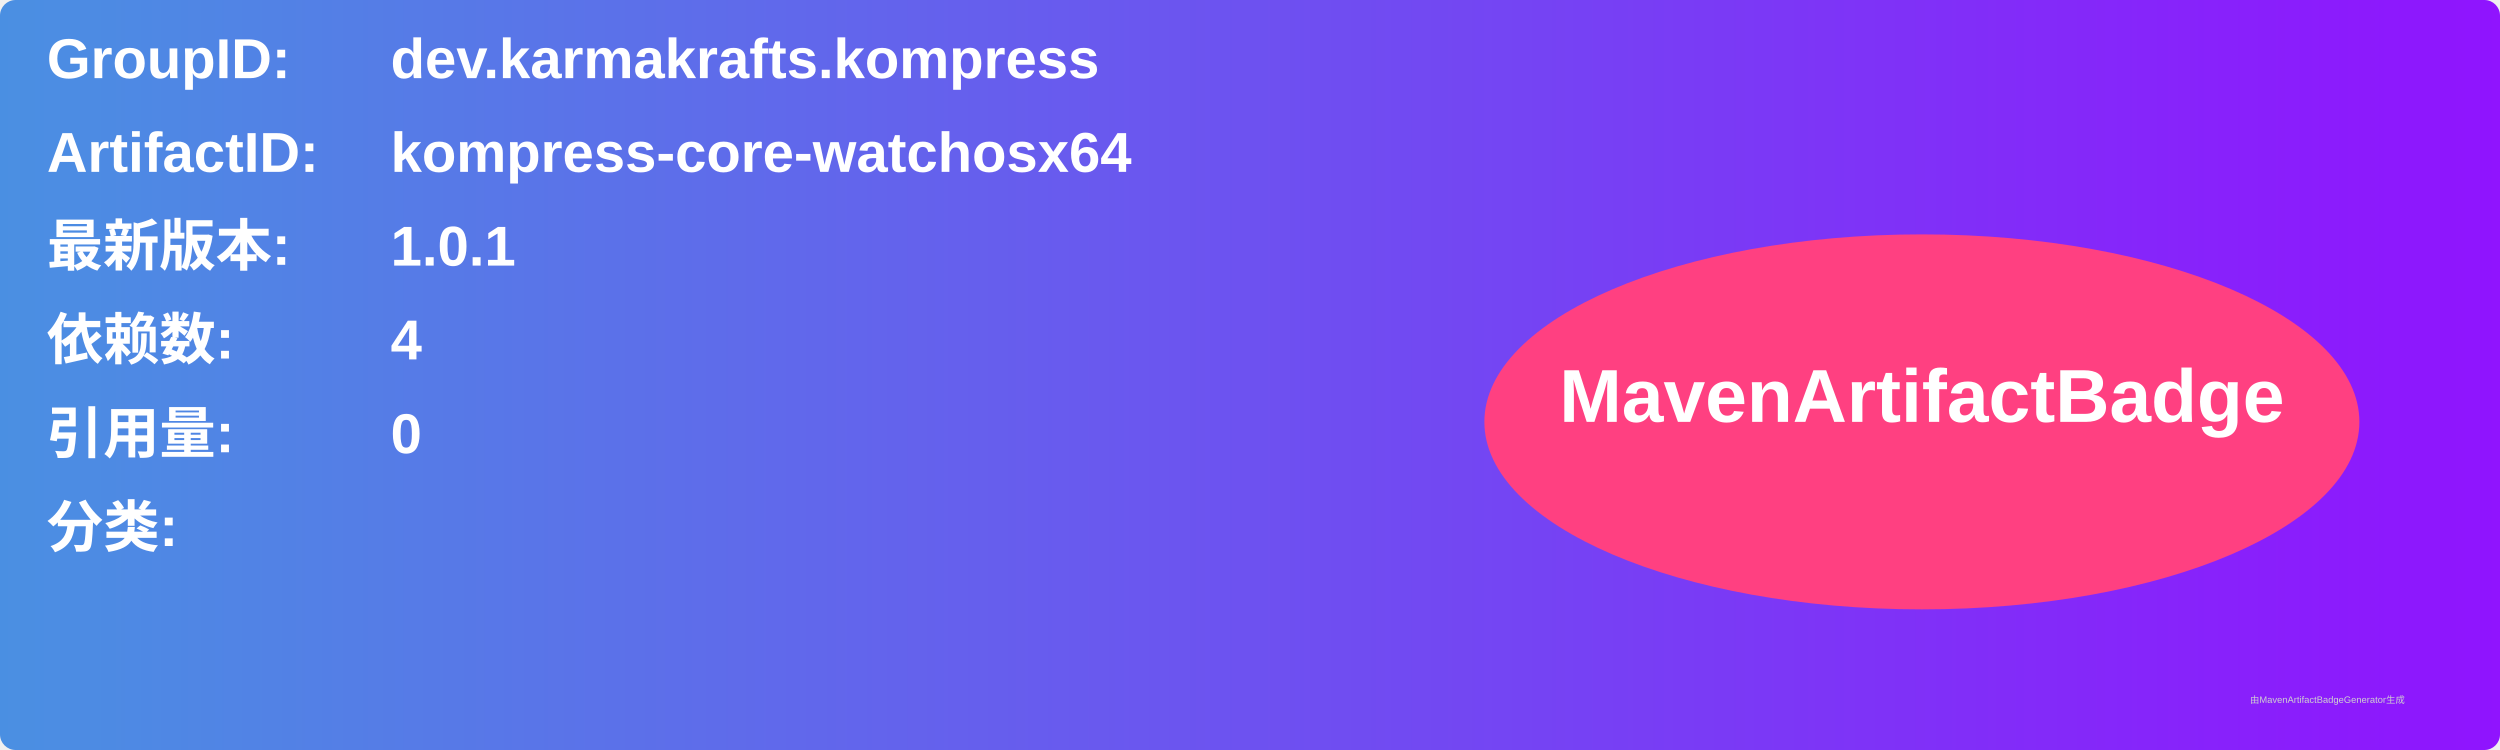
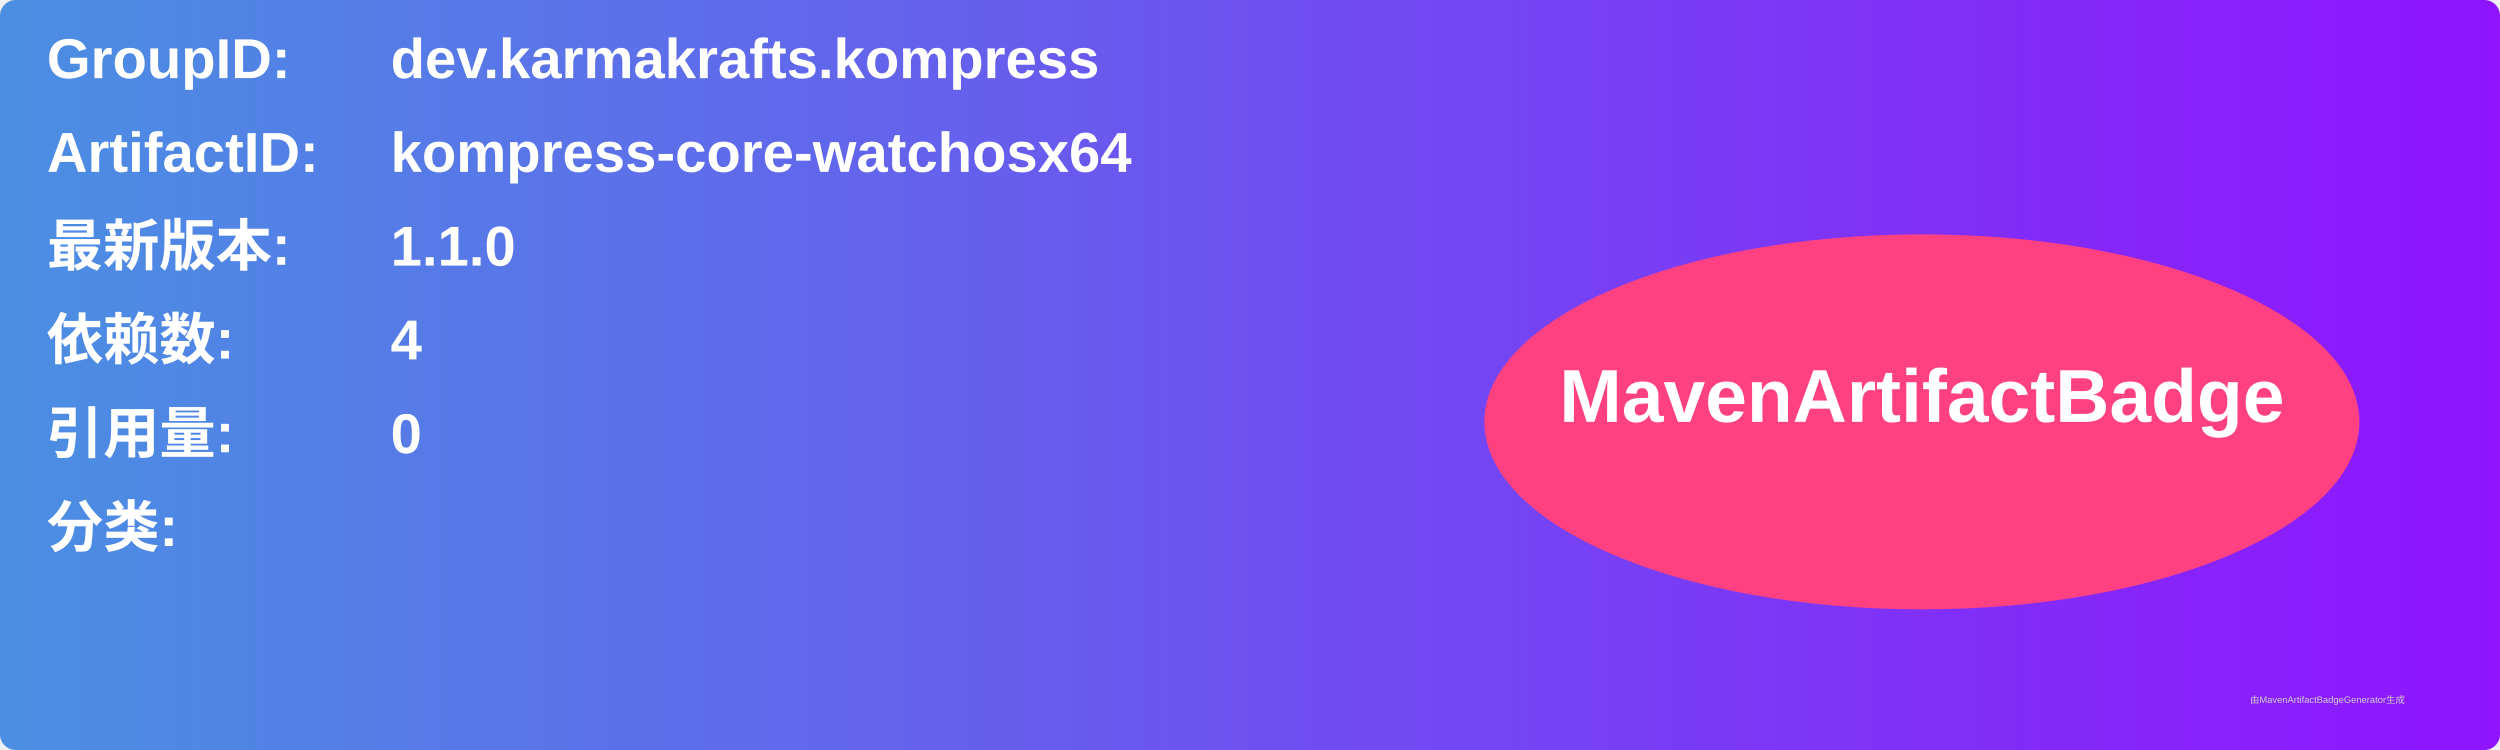
<svg xmlns="http://www.w3.org/2000/svg" width="800" height="240" viewBox="0 0 800 240">
  <linearGradient id="grad" x1="0%" y1="0%" x2="100%" y2="0%">
    <stop offset="0%" stop-color="#4a90e2" />
    <stop offset="100%" stop-color="#9013fe" />
  </linearGradient>
  <rect width="100%" height="100%" rx="5" ry="5" fill="url(#grad)" />
  <g transform="translate(15, 15)">
    <text x="0" y="10" font-family="Arial" font-size="18" fill="white" font-weight="bold" width="260">GroupID:</text>
    <text x="110" y="10" font-family="Arial" font-size="18" fill="white" font-weight="bold" width="460">dev.karmakrafts.kompress</text>
    <text x="0" y="40" font-family="Arial" font-size="18" fill="white" font-weight="bold" width="260">ArtifactID:</text>
    <text x="110" y="40" font-family="Arial" font-size="18" fill="white" font-weight="bold" width="460">kompress-core-watchosx64</text>
    <text x="0" y="70" font-family="Arial" font-size="18" fill="white" font-weight="bold">最新版本:</text>
    <text x="110" y="70" font-family="Arial" font-size="18" fill="white" font-weight="bold">
-       <tspan font-weight="bold">1.0.1</tspan>
+       <tspan font-weight="bold">1.1.0</tspan>
    </text>
    <text x="0" y="100" font-family="Arial" font-size="18" fill="white" font-weight="bold">依赖数: </text>
    <text x="110" y="100" font-family="Arial" font-size="18" fill="white">
      <tspan font-weight="bold">4</tspan>
    </text>
    <text x="0" y="130" font-family="Arial" font-size="18" fill="white" font-weight="bold">引用量: </text>
    <text x="110" y="130" font-family="Arial" font-size="18" fill="white">
      <tspan font-weight="bold">0</tspan>
    </text>
    <text x="0" y="160" font-family="Arial" font-size="18" fill="white" font-weight="bold">分类:</text>
    <text x="10" y="190" font-family="Arial" font-size="10" fill="white">
      <tspan font-weight="bold" />
    </text>
    <ellipse cx="600" cy="120" rx="140" ry="60" fill="#ff4081" />
    <text x="600" y="120" text-anchor="middle" font-family="Arial" font-size="24" fill="white" font-weight="bold">MavenArtifactBadge</text>
  </g>
  <text x="720" y="225" font-family="Arial" font-size="3" fill="#d0d0d0">由MavenArtifactBadgeGenerator生成</text>
</svg>
